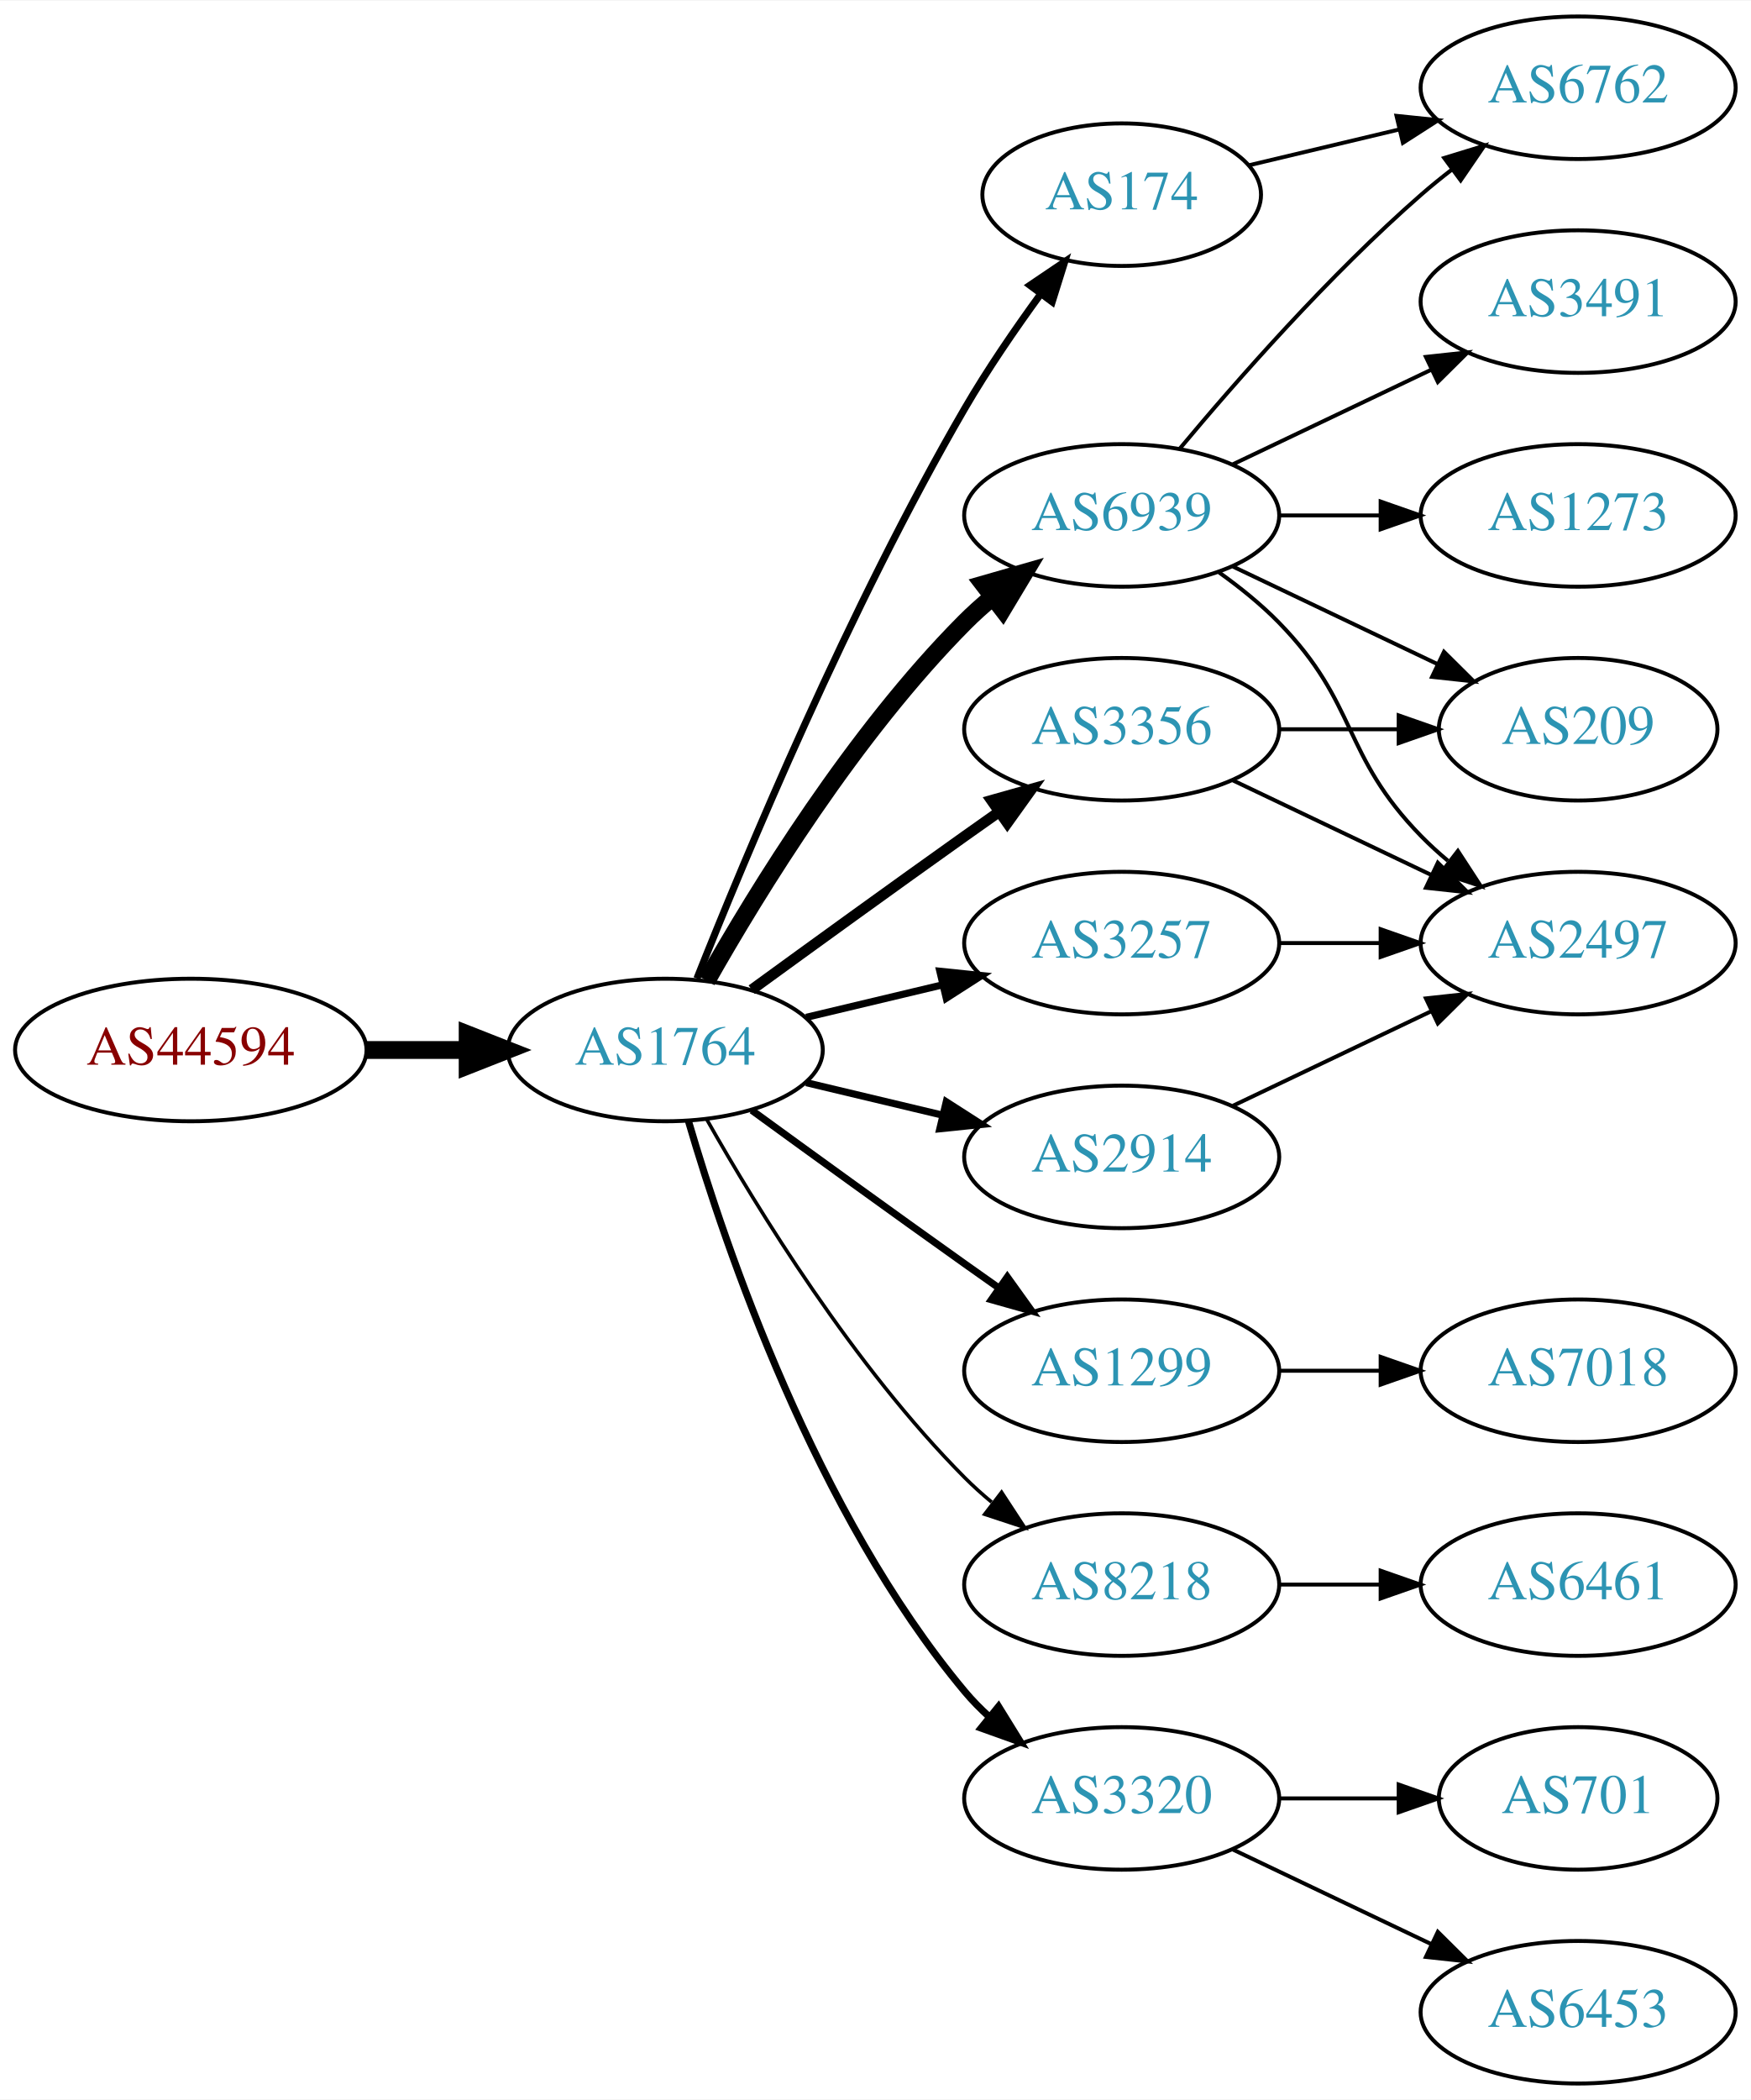
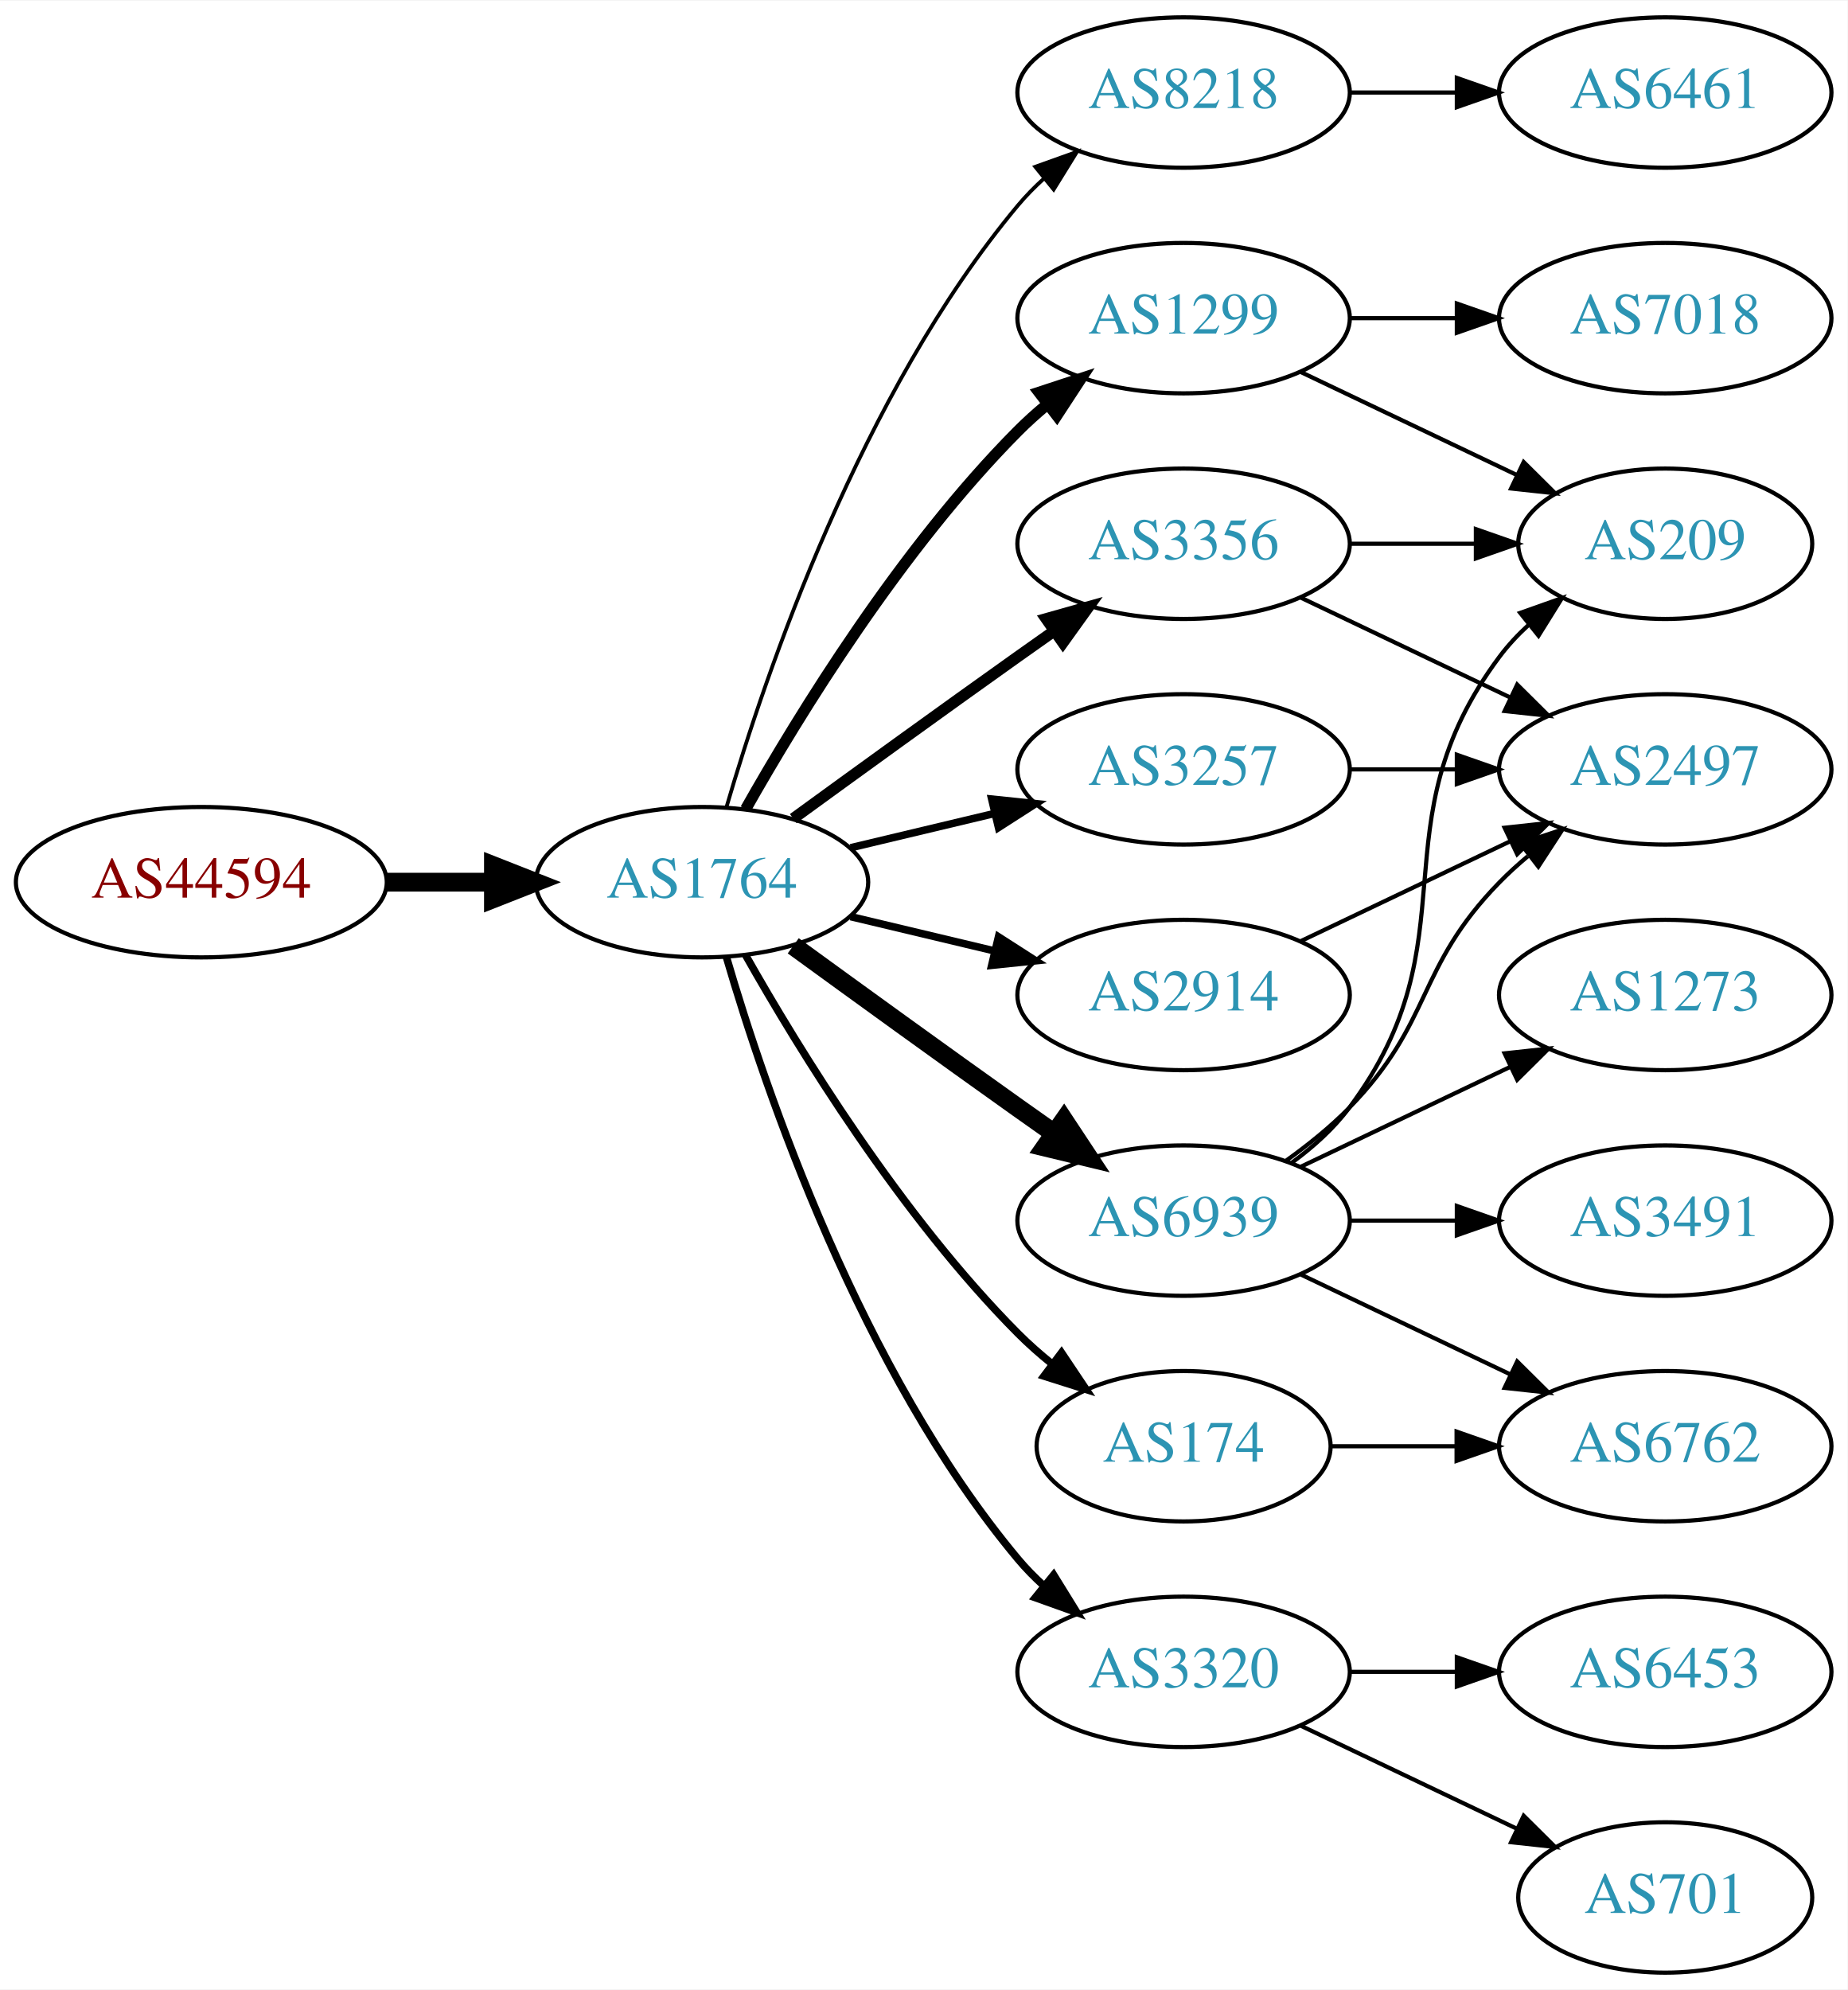
- <svg xmlns="http://www.w3.org/2000/svg" xmlns:xlink="http://www.w3.org/1999/xlink" width="442pt" height="530pt" viewBox="0.00 0.00 442.27 530.00">
-   <g id="graph0" class="graph" transform="scale(1 1) rotate(0) translate(4 526)">
-     <polygon fill="white" stroke="none" points="-4,4 -4,-526 438.271,-526 438.271,4 -4,4" />
+ <svg xmlns="http://www.w3.org/2000/svg" xmlns:xlink="http://www.w3.org/1999/xlink" width="442pt" height="476pt" viewBox="0.00 0.00 442.27 476.00">
+   <g id="graph0" class="graph" transform="scale(1 1) rotate(0) translate(4 472)">
+     <polygon fill="white" stroke="none" points="-4,4 -4,-472 438.271,-472 438.271,4 -4,4" />
    <g id="node1" class="node">
      <g id="a_node1">
        <a xlink:href="/asn/44594" xlink:title="AS44594 ~ Austrian Airlines AG [AT]">
          <ellipse fill="#ffffff" stroke="black" cx="44.196" cy="-261" rx="44.393" ry="18" />
          <text text-anchor="middle" x="44.196" y="-257.3" font-family="Times,serif" font-size="14.00" fill="#880000">AS44594</text>
        </a>
      </g>
    </g>
    <g id="node2" class="node">
      <g id="a_node2">
        <a xlink:href="/asn/1764" xlink:title="AS1764 ~ NEXTLAYER-AS [AT]">
          <ellipse fill="#ffffff" stroke="black" cx="164.039" cy="-261" rx="39.794" ry="18" />
          <text text-anchor="middle" x="164.039" y="-257.3" font-family="Times,serif" font-size="14.00" fill="#2c94b3">AS1764</text>
        </a>
      </g>
    </g>
    <g id="edge1" class="edge">
      <path fill="none" stroke="black" stroke-width="4.5" d="M88.407,-261C96.72,-261 105.482,-261 113.965,-261" />
      <polygon fill="black" stroke="black" stroke-width="4.5" points="114.123,-264.938 124.123,-261 114.123,-257.063 114.123,-264.938" />
    </g>
    <g id="node3" class="node">
      <g id="a_node3">
-         <a xlink:href="/asn/6939" xlink:title="AS6939 ~ Hurricane Electric LLC [US]">
-           <ellipse fill="#ffffff" stroke="black" cx="279.332" cy="-396" rx="39.794" ry="18" />
-           <text text-anchor="middle" x="279.332" y="-392.3" font-family="Times,serif" font-size="14.00" fill="#2c94b3">AS6939</text>
+         <a xlink:href="/asn/8218" xlink:title="AS8218 ~ legacy Neotelecoms [FR]">
+           <ellipse fill="#ffffff" stroke="black" cx="279.332" cy="-450" rx="39.794" ry="18" />
+           <text text-anchor="middle" x="279.332" y="-446.3" font-family="Times,serif" font-size="14.00" fill="#2c94b3">AS8218</text>
        </a>
      </g>
    </g>
    <g id="edge2" class="edge">
-       <path fill="none" stroke="black" stroke-width="4.5" d="M174.498,-278.49C187.28,-301.096 211.712,-340.886 239.685,-369 241.796,-371.121 244.092,-373.188 246.477,-375.171" />
-       <polygon fill="black" stroke="black" stroke-width="4.5" points="244.463,-378.589 254.793,-381.556 249.259,-372.343 244.463,-378.589" />
+       <path fill="none" stroke="black" stroke-width="0.9" d="M169.913,-279.002C179.227,-310.844 202.043,-377.981 239.685,-423 241.555,-425.237 243.654,-427.374 245.88,-429.396" />
+       <polygon fill="black" stroke="black" stroke-width="0.9" points="243.823,-432.234 253.799,-435.804 248.227,-426.793 243.823,-432.234" />
    </g>
    <g id="node4" class="node">
      <g id="a_node4">
+         <a xlink:href="/asn/1299" xlink:title="AS1299 ~ Telia Carrier [EU]">
+           <ellipse fill="#ffffff" stroke="black" cx="279.332" cy="-396" rx="39.794" ry="18" />
+           <text text-anchor="middle" x="279.332" y="-392.3" font-family="Times,serif" font-size="14.00" fill="#2c94b3">AS1299</text>
+         </a>
+       </g>
+     </g>
+     <g id="edge3" class="edge">
+       <path fill="none" stroke="black" stroke-width="2.7" d="M174.498,-278.49C187.28,-301.096 211.712,-340.886 239.685,-369 241.796,-371.121 244.092,-373.188 246.477,-375.171" />
+       <polygon fill="black" stroke="black" stroke-width="2.7" points="244.73,-378.242 254.793,-381.556 248.993,-372.69 244.73,-378.242" />
+     </g>
+     <g id="node5" class="node">
+       <g id="a_node5">
+         <a xlink:href="/asn/3356" xlink:title="AS3356 ~ Level 3 Parent, LLC [US]">
+           <ellipse fill="#ffffff" stroke="black" cx="279.332" cy="-342" rx="39.794" ry="18" />
+           <text text-anchor="middle" x="279.332" y="-338.3" font-family="Times,serif" font-size="14.00" fill="#2c94b3">AS3356</text>
+         </a>
+       </g>
+     </g>
+     <g id="edge4" class="edge">
+       <path fill="none" stroke="black" stroke-width="2.7" d="M185.887,-276.222C200.821,-287.091 221.435,-302.025 239.685,-315 242.506,-317.005 245.449,-319.085 248.397,-321.159" />
+       <polygon fill="black" stroke="black" stroke-width="2.7" points="246.424,-324.05 256.621,-326.926 250.443,-318.319 246.424,-324.05" />
+     </g>
+     <g id="node6" class="node">
+       <g id="a_node6">
+         <a xlink:href="/asn/6939" xlink:title="AS6939 ~ Hurricane Electric LLC [US]">
+           <ellipse fill="#ffffff" stroke="black" cx="279.332" cy="-180" rx="39.794" ry="18" />
+           <text text-anchor="middle" x="279.332" y="-176.3" font-family="Times,serif" font-size="14.00" fill="#2c94b3">AS6939</text>
+         </a>
+       </g>
+     </g>
+     <g id="edge5" class="edge">
+       <path fill="none" stroke="black" stroke-width="4.5" d="M185.887,-245.778C200.821,-234.909 221.435,-219.975 239.685,-207 242.506,-204.995 245.449,-202.915 248.397,-200.841" />
+       <polygon fill="black" stroke="black" stroke-width="4.5" points="250.694,-204.039 256.621,-195.074 246.173,-197.591 250.694,-204.039" />
+     </g>
+     <g id="node7" class="node">
+       <g id="a_node7">
        <a xlink:href="/asn/3257" xlink:title="AS3257 ~ GTT [DE]">
          <ellipse fill="#ffffff" stroke="black" cx="279.332" cy="-288" rx="39.794" ry="18" />
          <text text-anchor="middle" x="279.332" y="-284.3" font-family="Times,serif" font-size="14.00" fill="#2c94b3">AS3257</text>
        </a>
      </g>
    </g>
-     <g id="edge3" class="edge">
+     <g id="edge6" class="edge">
      <path fill="none" stroke="black" stroke-width="1.8" d="M199.646,-269.248C210.517,-271.838 222.671,-274.735 234.114,-277.462" />
      <polygon fill="black" stroke="black" stroke-width="1.8" points="233.397,-280.889 243.936,-279.803 235.02,-274.08 233.397,-280.889" />
    </g>
-     <g id="node5" class="node">
-       <g id="a_node5">
-         <a xlink:href="/asn/1299" xlink:title="AS1299 ~ Telia Carrier [EU]">
-           <ellipse fill="#ffffff" stroke="black" cx="279.332" cy="-180" rx="39.794" ry="18" />
-           <text text-anchor="middle" x="279.332" y="-176.3" font-family="Times,serif" font-size="14.00" fill="#2c94b3">AS1299</text>
-         </a>
-       </g>
-     </g>
-     <g id="edge4" class="edge">
-       <path fill="none" stroke="black" stroke-width="1.8" d="M185.887,-245.778C200.821,-234.909 221.435,-219.975 239.685,-207 242.506,-204.995 245.449,-202.915 248.397,-200.841" />
-       <polygon fill="black" stroke="black" stroke-width="1.8" points="250.443,-203.681 256.621,-195.074 246.424,-197.95 250.443,-203.681" />
-     </g>
-     <g id="node6" class="node">
-       <g id="a_node6">
-         <a xlink:href="/asn/174" xlink:title="AS174 ~ Cogent Communications [US]">
-           <ellipse fill="#ffffff" stroke="black" cx="279.332" cy="-477" rx="35.194" ry="18" />
-           <text text-anchor="middle" x="279.332" y="-473.3" font-family="Times,serif" font-size="14.00" fill="#2c94b3">AS174</text>
-         </a>
-       </g>
-     </g>
-     <g id="edge5" class="edge">
-       <path fill="none" stroke="black" stroke-width="1.8" d="M172.042,-279.051C184.169,-309.57 210.587,-372.933 239.685,-423 245.392,-432.819 252.43,-443.078 258.929,-451.984" />
-       <polygon fill="black" stroke="black" stroke-width="1.8" points="256.155,-454.119 264.934,-460.05 261.77,-449.938 256.155,-454.119" />
-     </g>
-     <g id="node7" class="node">
-       <g id="a_node7">
-         <a xlink:href="/asn/8218" xlink:title="AS8218 ~ legacy Neotelecoms [FR]">
-           <ellipse fill="#ffffff" stroke="black" cx="279.332" cy="-126" rx="39.794" ry="18" />
-           <text text-anchor="middle" x="279.332" y="-122.3" font-family="Times,serif" font-size="14.00" fill="#2c94b3">AS8218</text>
-         </a>
-       </g>
-     </g>
-     <g id="edge6" class="edge">
-       <path fill="none" stroke="black" stroke-width="0.9" d="M174.498,-243.51C187.28,-220.904 211.712,-181.114 239.685,-153 241.796,-150.879 244.092,-148.812 246.477,-146.829" />
-       <polygon fill="black" stroke="black" stroke-width="0.9" points="248.993,-149.31 254.793,-140.444 244.73,-143.758 248.993,-149.31" />
-     </g>
    <g id="node8" class="node">
      <g id="a_node8">
+         <a xlink:href="/asn/174" xlink:title="AS174 ~ Cogent Communications [US]">
+           <ellipse fill="#ffffff" stroke="black" cx="279.332" cy="-126" rx="35.194" ry="18" />
+           <text text-anchor="middle" x="279.332" y="-122.3" font-family="Times,serif" font-size="14.00" fill="#2c94b3">AS174</text>
+         </a>
+       </g>
+     </g>
+     <g id="edge7" class="edge">
+       <path fill="none" stroke="black" stroke-width="1.8" d="M174.498,-243.51C187.28,-220.904 211.712,-181.114 239.685,-153 242.185,-150.487 244.946,-148.051 247.807,-145.739" />
+       <polygon fill="black" stroke="black" stroke-width="1.8" points="250.108,-148.389 256.004,-139.587 245.905,-142.79 250.108,-148.389" />
+     </g>
+     <g id="node9" class="node">
+       <g id="a_node9">
        <a xlink:href="/asn/2914" xlink:title="AS2914 ~ NTT America, Inc. [US]">
          <ellipse fill="#ffffff" stroke="black" cx="279.332" cy="-234" rx="39.794" ry="18" />
          <text text-anchor="middle" x="279.332" y="-230.3" font-family="Times,serif" font-size="14.00" fill="#2c94b3">AS2914</text>
        </a>
      </g>
    </g>
-     <g id="edge7" class="edge">
+     <g id="edge8" class="edge">
      <path fill="none" stroke="black" stroke-width="1.8" d="M199.646,-252.752C210.517,-250.162 222.671,-247.265 234.114,-244.538" />
      <polygon fill="black" stroke="black" stroke-width="1.8" points="235.02,-247.92 243.936,-242.197 233.397,-241.111 235.02,-247.92" />
-     </g>
-     <g id="node9" class="node">
-       <g id="a_node9">
-         <a xlink:href="/asn/3356" xlink:title="AS3356 ~ Level 3 Parent, LLC [US]">
-           <ellipse fill="#ffffff" stroke="black" cx="279.332" cy="-342" rx="39.794" ry="18" />
-           <text text-anchor="middle" x="279.332" y="-338.3" font-family="Times,serif" font-size="14.00" fill="#2c94b3">AS3356</text>
-         </a>
-       </g>
-     </g>
-     <g id="edge8" class="edge">
-       <path fill="none" stroke="black" stroke-width="2.7" d="M185.887,-276.222C200.821,-287.091 221.435,-302.025 239.685,-315 242.506,-317.005 245.449,-319.085 248.397,-321.159" />
-       <polygon fill="black" stroke="black" stroke-width="2.7" points="246.424,-324.05 256.621,-326.926 250.443,-318.319 246.424,-324.05" />
    </g>
    <g id="node10" class="node">
      <g id="a_node10">
        <a xlink:href="/asn/3320" xlink:title="AS3320 ~ DTAG [DE]">
          <ellipse fill="#ffffff" stroke="black" cx="279.332" cy="-72" rx="39.794" ry="18" />
          <text text-anchor="middle" x="279.332" y="-68.3" font-family="Times,serif" font-size="14.00" fill="#2c94b3">AS3320</text>
        </a>
      </g>
    </g>
    <g id="edge9" class="edge">
      <path fill="none" stroke="black" stroke-width="1.8" d="M169.913,-242.998C179.227,-211.156 202.043,-144.019 239.685,-99 241.555,-96.763 243.654,-94.626 245.88,-92.604" />
      <polygon fill="black" stroke="black" stroke-width="1.8" points="248.227,-95.207 253.799,-86.196 243.823,-89.766 248.227,-95.207" />
    </g>
    <g id="node11" class="node">
      <g id="a_node11">
+         <a xlink:href="/asn/6461" xlink:title="AS6461 ~ Zayo Bandwidth [US]">
+           <ellipse fill="#ffffff" stroke="black" cx="394.625" cy="-450" rx="39.794" ry="18" />
+           <text text-anchor="middle" x="394.625" y="-446.3" font-family="Times,serif" font-size="14.00" fill="#2c94b3">AS6461</text>
+         </a>
+       </g>
+     </g>
+     <g id="edge10" class="edge">
+       <path fill="none" stroke="black" d="M319.004,-450C327.207,-450 335.971,-450 344.503,-450" />
+       <polygon fill="black" stroke="black" points="344.742,-453.5 354.742,-450 344.742,-446.5 344.742,-453.5" />
+     </g>
+     <g id="node12" class="node">
+       <g id="a_node12">
+         <a xlink:href="/asn/7018" xlink:title="AS7018 ~ AT&amp;T Services, Inc. [US]">
+           <ellipse fill="#ffffff" stroke="black" cx="394.625" cy="-396" rx="39.794" ry="18" />
+           <text text-anchor="middle" x="394.625" y="-392.3" font-family="Times,serif" font-size="14.00" fill="#2c94b3">AS7018</text>
+         </a>
+       </g>
+     </g>
+     <g id="edge11" class="edge">
+       <path fill="none" stroke="black" d="M319.004,-396C327.207,-396 335.971,-396 344.503,-396" />
+       <polygon fill="black" stroke="black" points="344.742,-399.5 354.742,-396 344.742,-392.5 344.742,-399.5" />
+     </g>
+     <g id="node13" class="node">
+       <g id="a_node13">
        <a xlink:href="/asn/209" xlink:title="AS209 ~ CenturyLink Communications, LLC [US]">
          <ellipse fill="#ffffff" stroke="black" cx="394.625" cy="-342" rx="35.194" ry="18" />
          <text text-anchor="middle" x="394.625" y="-338.3" font-family="Times,serif" font-size="14.00" fill="#2c94b3">AS209</text>
        </a>
      </g>
    </g>
-     <g id="edge10" class="edge">
+     <g id="edge12" class="edge">
      <path fill="none" stroke="black" d="M307.468,-383.066C322.9,-375.71 342.385,-366.423 358.92,-358.541" />
      <polygon fill="black" stroke="black" points="360.741,-361.551 368.262,-354.089 357.729,-355.232 360.741,-361.551" />
    </g>
-     <g id="node12" class="node">
-       <g id="a_node12">
-         <a xlink:href="/asn/1273" xlink:title="AS1273 ~ Vodafone Group PLC [EU]">
-           <ellipse fill="#ffffff" stroke="black" cx="394.625" cy="-396" rx="39.794" ry="18" />
-           <text text-anchor="middle" x="394.625" y="-392.3" font-family="Times,serif" font-size="14.00" fill="#2c94b3">AS1273</text>
-         </a>
-       </g>
-     </g>
-     <g id="edge11" class="edge">
-       <path fill="none" stroke="black" d="M319.004,-396C327.207,-396 335.971,-396 344.503,-396" />
-       <polygon fill="black" stroke="black" points="344.742,-399.5 354.742,-396 344.742,-392.5 344.742,-399.5" />
-     </g>
-     <g id="node13" class="node">
-       <g id="a_node13">
-         <a xlink:href="/asn/3491" xlink:title="AS3491 ~ PCCW Global, Inc. [US]">
-           <ellipse fill="#ffffff" stroke="black" cx="394.625" cy="-450" rx="39.794" ry="18" />
-           <text text-anchor="middle" x="394.625" y="-446.3" font-family="Times,serif" font-size="14.00" fill="#2c94b3">AS3491</text>
-         </a>
-       </g>
-     </g>
-     <g id="edge12" class="edge">
-       <path fill="none" stroke="black" d="M307.468,-408.934C322.462,-416.081 341.283,-425.052 357.506,-432.785" />
-       <polygon fill="black" stroke="black" points="356.177,-436.028 366.71,-437.171 359.188,-429.709 356.177,-436.028" />
+     <g id="edge14" class="edge">
+       <path fill="none" stroke="black" d="M319.004,-342C328.709,-342 339.2,-342 349.163,-342" />
+       <polygon fill="black" stroke="black" points="349.299,-345.5 359.299,-342 349.299,-338.5 349.299,-345.5" />
    </g>
    <g id="node14" class="node">
      <g id="a_node14">
-         <a xlink:href="/asn/6762" xlink:title="AS6762 ~ TELECOM ITALIA SPARKLE S.p.A. [IT]">
-           <ellipse fill="#ffffff" stroke="black" cx="394.625" cy="-504" rx="39.794" ry="18" />
-           <text text-anchor="middle" x="394.625" y="-500.3" font-family="Times,serif" font-size="14.00" fill="#2c94b3">AS6762</text>
-         </a>
-       </g>
-     </g>
-     <g id="edge13" class="edge">
-       <path fill="none" stroke="black" d="M293.962,-412.817C308.244,-429.929 331.791,-456.745 354.978,-477 357.444,-479.154 360.082,-481.294 362.78,-483.372" />
-       <polygon fill="black" stroke="black" points="360.805,-486.264 370.934,-489.37 364.953,-480.625 360.805,-486.264" />
-     </g>
-     <g id="node15" class="node">
-       <g id="a_node15">
        <a xlink:href="/asn/2497" xlink:title="AS2497 ~ Internet Initiative Japan Inc. [JP]">
          <ellipse fill="#ffffff" stroke="black" cx="394.625" cy="-288" rx="39.794" ry="18" />
          <text text-anchor="middle" x="394.625" y="-284.3" font-family="Times,serif" font-size="14.00" fill="#2c94b3">AS2497</text>
        </a>
      </g>
    </g>
-     <g id="edge14" class="edge">
-       <path fill="none" stroke="black" d="M303.926,-381.611C309.182,-377.852 314.513,-373.563 318.978,-369 339.151,-348.383 334.806,-335.617 354.978,-315 357.071,-312.861 359.354,-310.782 361.731,-308.79" />
-       <polygon fill="black" stroke="black" points="364.249,-311.268 370.031,-302.389 359.974,-305.725 364.249,-311.268" />
+     <g id="edge13" class="edge">
+       <path fill="none" stroke="black" d="M307.468,-329.066C322.462,-321.919 341.283,-312.948 357.506,-305.215" />
+       <polygon fill="black" stroke="black" points="359.188,-308.291 366.71,-300.829 356.177,-301.972 359.188,-308.291" />
+     </g>
+     <g id="edge16" class="edge">
+       <path fill="none" stroke="black" d="M305.262,-193.882C310.338,-197.611 315.256,-202.016 318.978,-207 349.249,-247.542 324.707,-274.458 354.978,-315 356.986,-317.689 359.342,-320.209 361.883,-322.546" />
+       <polygon fill="black" stroke="black" points="359.912,-325.452 369.898,-328.989 364.297,-319.996 359.912,-325.452" />
+     </g>
+     <g id="edge18" class="edge">
+       <path fill="none" stroke="black" d="M303.926,-194.389C309.182,-198.148 314.513,-202.437 318.978,-207 339.151,-227.617 334.806,-240.383 354.978,-261 357.071,-263.139 359.354,-265.218 361.731,-267.21" />
+       <polygon fill="black" stroke="black" points="359.974,-270.275 370.031,-273.611 364.249,-264.732 359.974,-270.275" />
+     </g>
+     <g id="node15" class="node">
+       <g id="a_node15">
+         <a xlink:href="/asn/6762" xlink:title="AS6762 ~ TELECOM ITALIA SPARKLE S.p.A. [IT]">
+           <ellipse fill="#ffffff" stroke="black" cx="394.625" cy="-126" rx="39.794" ry="18" />
+           <text text-anchor="middle" x="394.625" y="-122.3" font-family="Times,serif" font-size="14.00" fill="#2c94b3">AS6762</text>
+         </a>
+       </g>
    </g>
    <g id="edge15" class="edge">
+       <path fill="none" stroke="black" d="M307.468,-167.066C322.462,-159.919 341.283,-150.948 357.506,-143.215" />
+       <polygon fill="black" stroke="black" points="359.188,-146.291 366.71,-138.829 356.177,-139.972 359.188,-146.291" />
+     </g>
+     <g id="node16" class="node">
+       <g id="a_node16">
+         <a xlink:href="/asn/3491" xlink:title="AS3491 ~ PCCW Global, Inc. [US]">
+           <ellipse fill="#ffffff" stroke="black" cx="394.625" cy="-180" rx="39.794" ry="18" />
+           <text text-anchor="middle" x="394.625" y="-176.3" font-family="Times,serif" font-size="14.00" fill="#2c94b3">AS3491</text>
+         </a>
+       </g>
+     </g>
+     <g id="edge17" class="edge">
+       <path fill="none" stroke="black" d="M319.004,-180C327.207,-180 335.971,-180 344.503,-180" />
+       <polygon fill="black" stroke="black" points="344.742,-183.5 354.742,-180 344.742,-176.5 344.742,-183.5" />
+     </g>
+     <g id="node17" class="node">
+       <g id="a_node17">
+         <a xlink:href="/asn/1273" xlink:title="AS1273 ~ Vodafone Group PLC [EU]">
+           <ellipse fill="#ffffff" stroke="black" cx="394.625" cy="-234" rx="39.794" ry="18" />
+           <text text-anchor="middle" x="394.625" y="-230.3" font-family="Times,serif" font-size="14.00" fill="#2c94b3">AS1273</text>
+         </a>
+       </g>
+     </g>
+     <g id="edge19" class="edge">
+       <path fill="none" stroke="black" d="M307.468,-192.934C322.462,-200.081 341.283,-209.052 357.506,-216.785" />
+       <polygon fill="black" stroke="black" points="356.177,-220.028 366.71,-221.171 359.188,-213.709 356.177,-220.028" />
+     </g>
+     <g id="edge24" class="edge">
      <path fill="none" stroke="black" d="M319.004,-288C327.207,-288 335.971,-288 344.503,-288" />
      <polygon fill="black" stroke="black" points="344.742,-291.5 354.742,-288 344.742,-284.5 344.742,-291.5" />
    </g>
-     <g id="node16" class="node">
-       <g id="a_node16">
-         <a xlink:href="/asn/7018" xlink:title="AS7018 ~ AT&amp;T Services, Inc. [US]">
-           <ellipse fill="#ffffff" stroke="black" cx="394.625" cy="-180" rx="39.794" ry="18" />
-           <text text-anchor="middle" x="394.625" y="-176.3" font-family="Times,serif" font-size="14.00" fill="#2c94b3">AS7018</text>
-         </a>
-       </g>
-     </g>
-     <g id="edge16" class="edge">
-       <path fill="none" stroke="black" d="M319.004,-180C327.207,-180 335.971,-180 344.503,-180" />
-       <polygon fill="black" stroke="black" points="344.742,-183.5 354.742,-180 344.742,-176.5 344.742,-183.5" />
-     </g>
-     <g id="edge17" class="edge">
-       <path fill="none" stroke="black" d="M311.589,-484.449C323.269,-487.233 336.765,-490.449 349.394,-493.459" />
-       <polygon fill="black" stroke="black" points="348.747,-496.903 359.286,-495.816 350.37,-490.093 348.747,-496.903" />
-     </g>
-     <g id="node17" class="node">
-       <g id="a_node17">
-         <a xlink:href="/asn/6461" xlink:title="AS6461 ~ Zayo Bandwidth [US]">
-           <ellipse fill="#ffffff" stroke="black" cx="394.625" cy="-126" rx="39.794" ry="18" />
-           <text text-anchor="middle" x="394.625" y="-122.3" font-family="Times,serif" font-size="14.00" fill="#2c94b3">AS6461</text>
-         </a>
-       </g>
-     </g>
-     <g id="edge18" class="edge">
-       <path fill="none" stroke="black" d="M319.004,-126C327.207,-126 335.971,-126 344.503,-126" />
-       <polygon fill="black" stroke="black" points="344.742,-129.5 354.742,-126 344.742,-122.5 344.742,-129.5" />
+     <g id="edge20" class="edge">
+       <path fill="none" stroke="black" d="M314.631,-126C324.008,-126 334.358,-126 344.393,-126" />
+       <polygon fill="black" stroke="black" points="344.681,-129.5 354.681,-126 344.681,-122.5 344.681,-129.5" />
    </g>
    <g id="edge21" class="edge">
      <path fill="none" stroke="black" d="M307.468,-246.934C322.462,-254.081 341.283,-263.052 357.506,-270.785" />
      <polygon fill="black" stroke="black" points="356.177,-274.028 366.71,-275.171 359.188,-267.709 356.177,-274.028" />
    </g>
-     <g id="edge19" class="edge">
-       <path fill="none" stroke="black" d="M319.004,-342C328.709,-342 339.2,-342 349.163,-342" />
-       <polygon fill="black" stroke="black" points="349.299,-345.5 359.299,-342 349.299,-338.5 349.299,-345.5" />
-     </g>
-     <g id="edge20" class="edge">
-       <path fill="none" stroke="black" d="M307.468,-329.066C322.462,-321.919 341.283,-312.948 357.506,-305.215" />
-       <polygon fill="black" stroke="black" points="359.188,-308.291 366.71,-300.829 356.177,-301.972 359.188,-308.291" />
-     </g>
    <g id="node18" class="node">
      <g id="a_node18">
-         <a xlink:href="/asn/6453" xlink:title="AS6453 ~ TATA COMMUNICATIONS (AMERICA) INC [US]">
-           <ellipse fill="#ffffff" stroke="black" cx="394.625" cy="-18" rx="39.794" ry="18" />
-           <text text-anchor="middle" x="394.625" y="-14.3" font-family="Times,serif" font-size="14.00" fill="#2c94b3">AS6453</text>
+         <a xlink:href="/asn/701" xlink:title="AS701 ~ UUNET [US]">
+           <ellipse fill="#ffffff" stroke="black" cx="394.625" cy="-18" rx="35.194" ry="18" />
+           <text text-anchor="middle" x="394.625" y="-14.3" font-family="Times,serif" font-size="14.00" fill="#2c94b3">AS701</text>
        </a>
      </g>
    </g>
    <g id="edge22" class="edge">
-       <path fill="none" stroke="black" d="M307.468,-59.066C322.462,-51.919 341.283,-42.948 357.506,-35.215" />
-       <polygon fill="black" stroke="black" points="359.188,-38.291 366.71,-30.829 356.177,-31.972 359.188,-38.291" />
+       <path fill="none" stroke="black" d="M307.468,-59.066C322.9,-51.71 342.385,-42.423 358.92,-34.541" />
+       <polygon fill="black" stroke="black" points="360.741,-37.551 368.262,-30.089 357.729,-31.232 360.741,-37.551" />
    </g>
    <g id="node19" class="node">
      <g id="a_node19">
-         <a xlink:href="/asn/701" xlink:title="AS701 ~ UUNET [US]">
-           <ellipse fill="#ffffff" stroke="black" cx="394.625" cy="-72" rx="35.194" ry="18" />
-           <text text-anchor="middle" x="394.625" y="-68.3" font-family="Times,serif" font-size="14.00" fill="#2c94b3">AS701</text>
+         <a xlink:href="/asn/6453" xlink:title="AS6453 ~ TATA COMMUNICATIONS (AMERICA) INC [US]">
+           <ellipse fill="#ffffff" stroke="black" cx="394.625" cy="-72" rx="39.794" ry="18" />
+           <text text-anchor="middle" x="394.625" y="-68.3" font-family="Times,serif" font-size="14.00" fill="#2c94b3">AS6453</text>
        </a>
      </g>
    </g>
    <g id="edge23" class="edge">
-       <path fill="none" stroke="black" d="M319.004,-72C328.709,-72 339.2,-72 349.163,-72" />
-       <polygon fill="black" stroke="black" points="349.299,-75.5 359.299,-72 349.299,-68.5 349.299,-75.5" />
+       <path fill="none" stroke="black" d="M319.004,-72C327.207,-72 335.971,-72 344.503,-72" />
+       <polygon fill="black" stroke="black" points="344.742,-75.5 354.742,-72 344.742,-68.5 344.742,-75.5" />
    </g>
  </g>
</svg>
